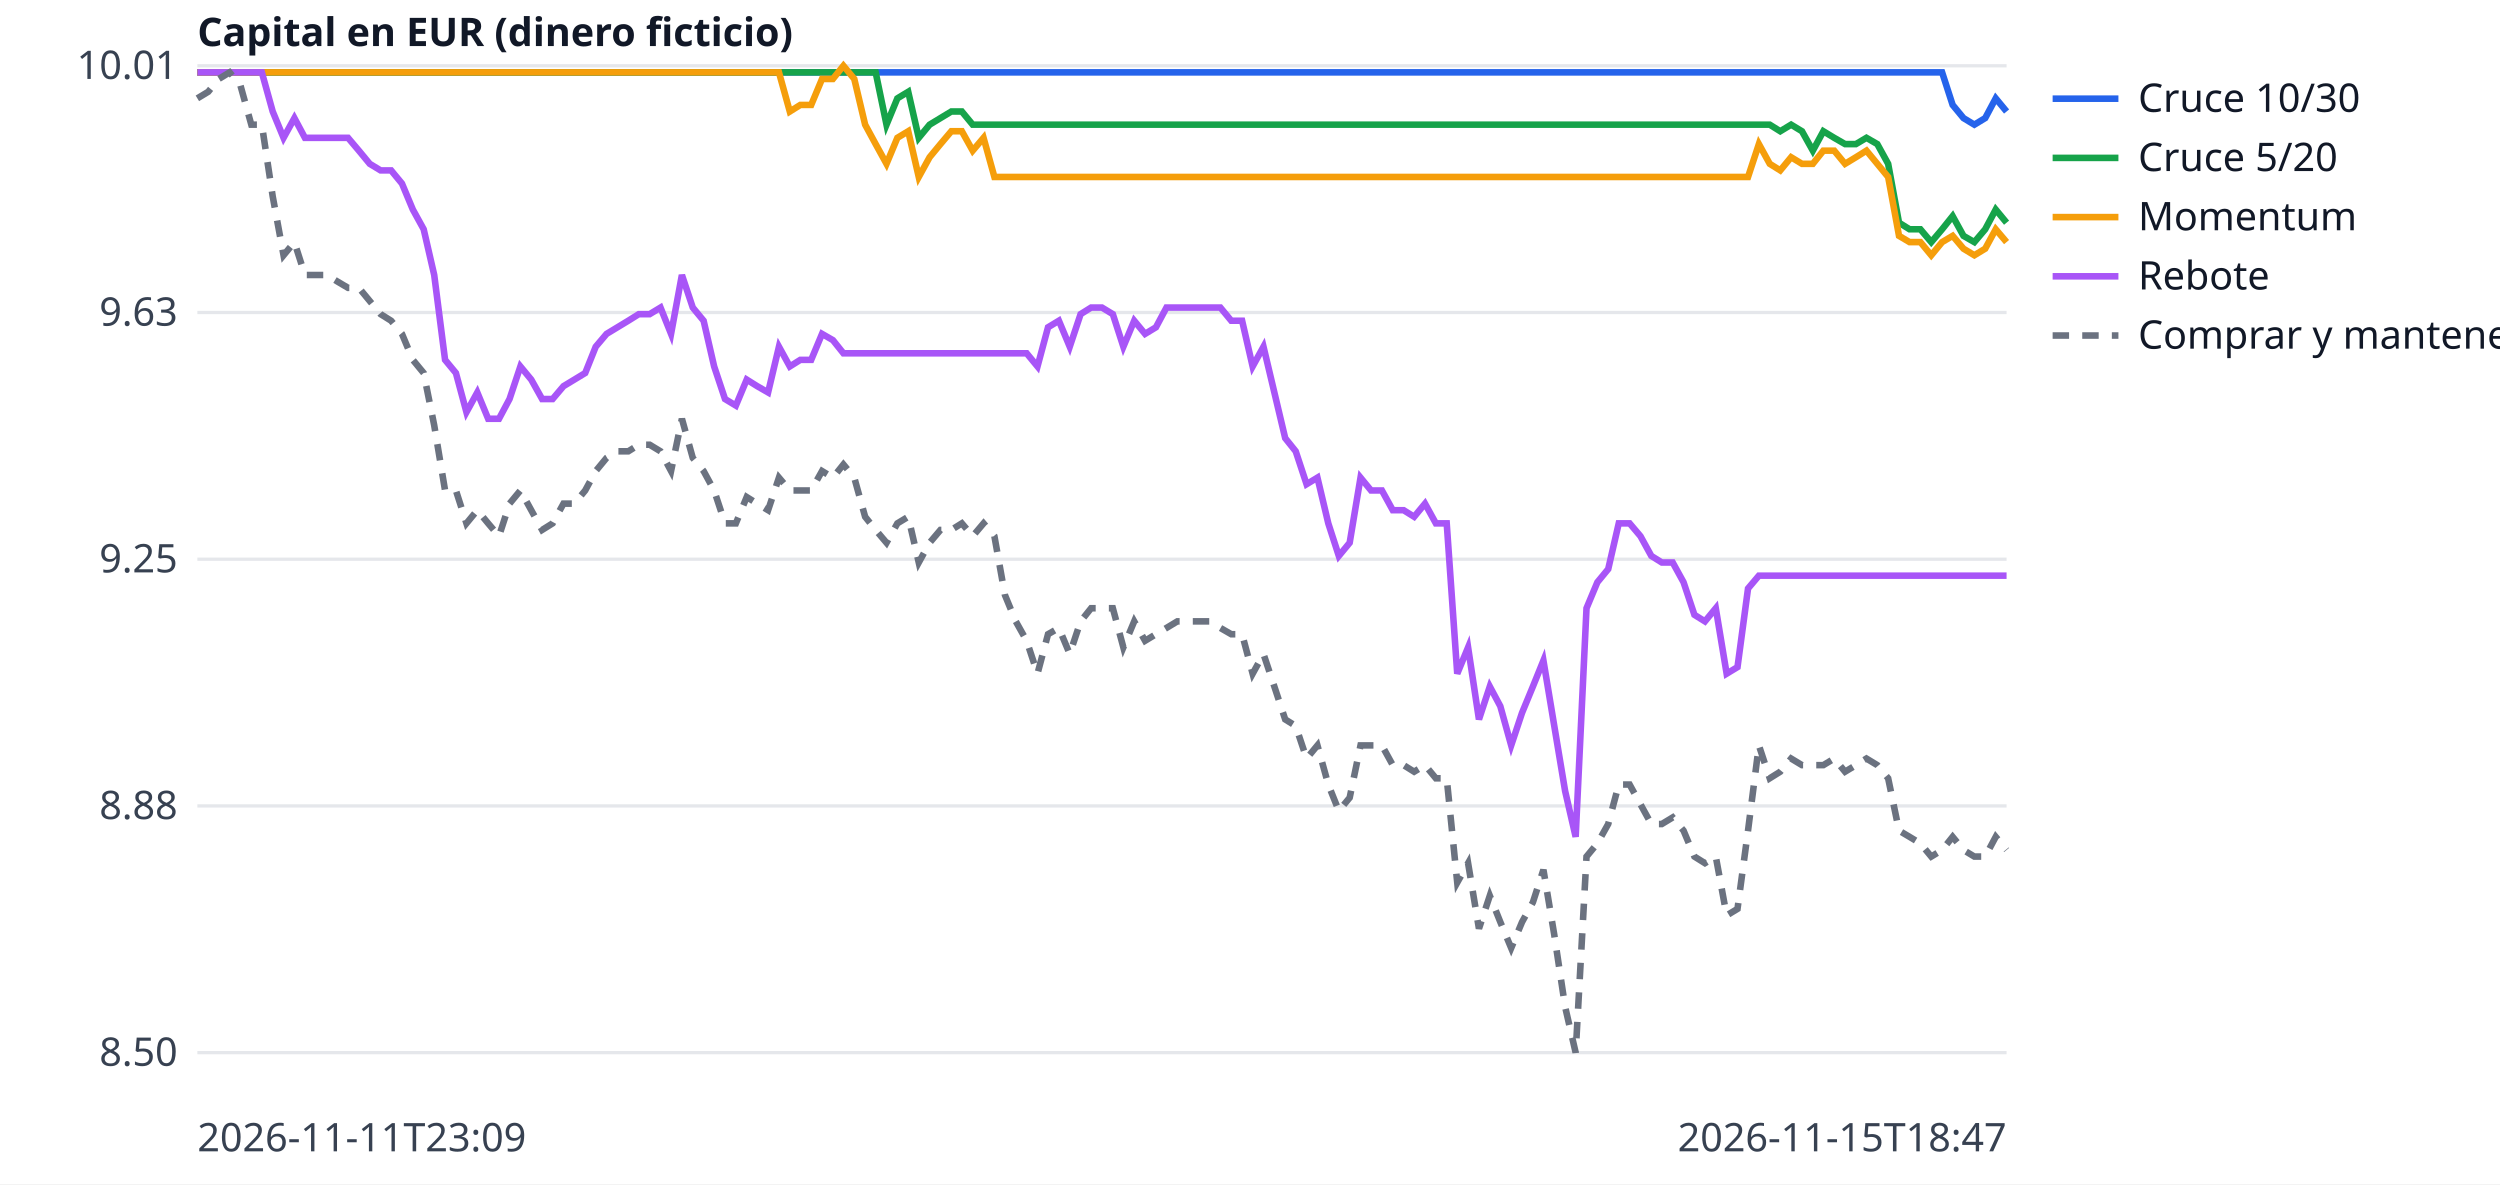
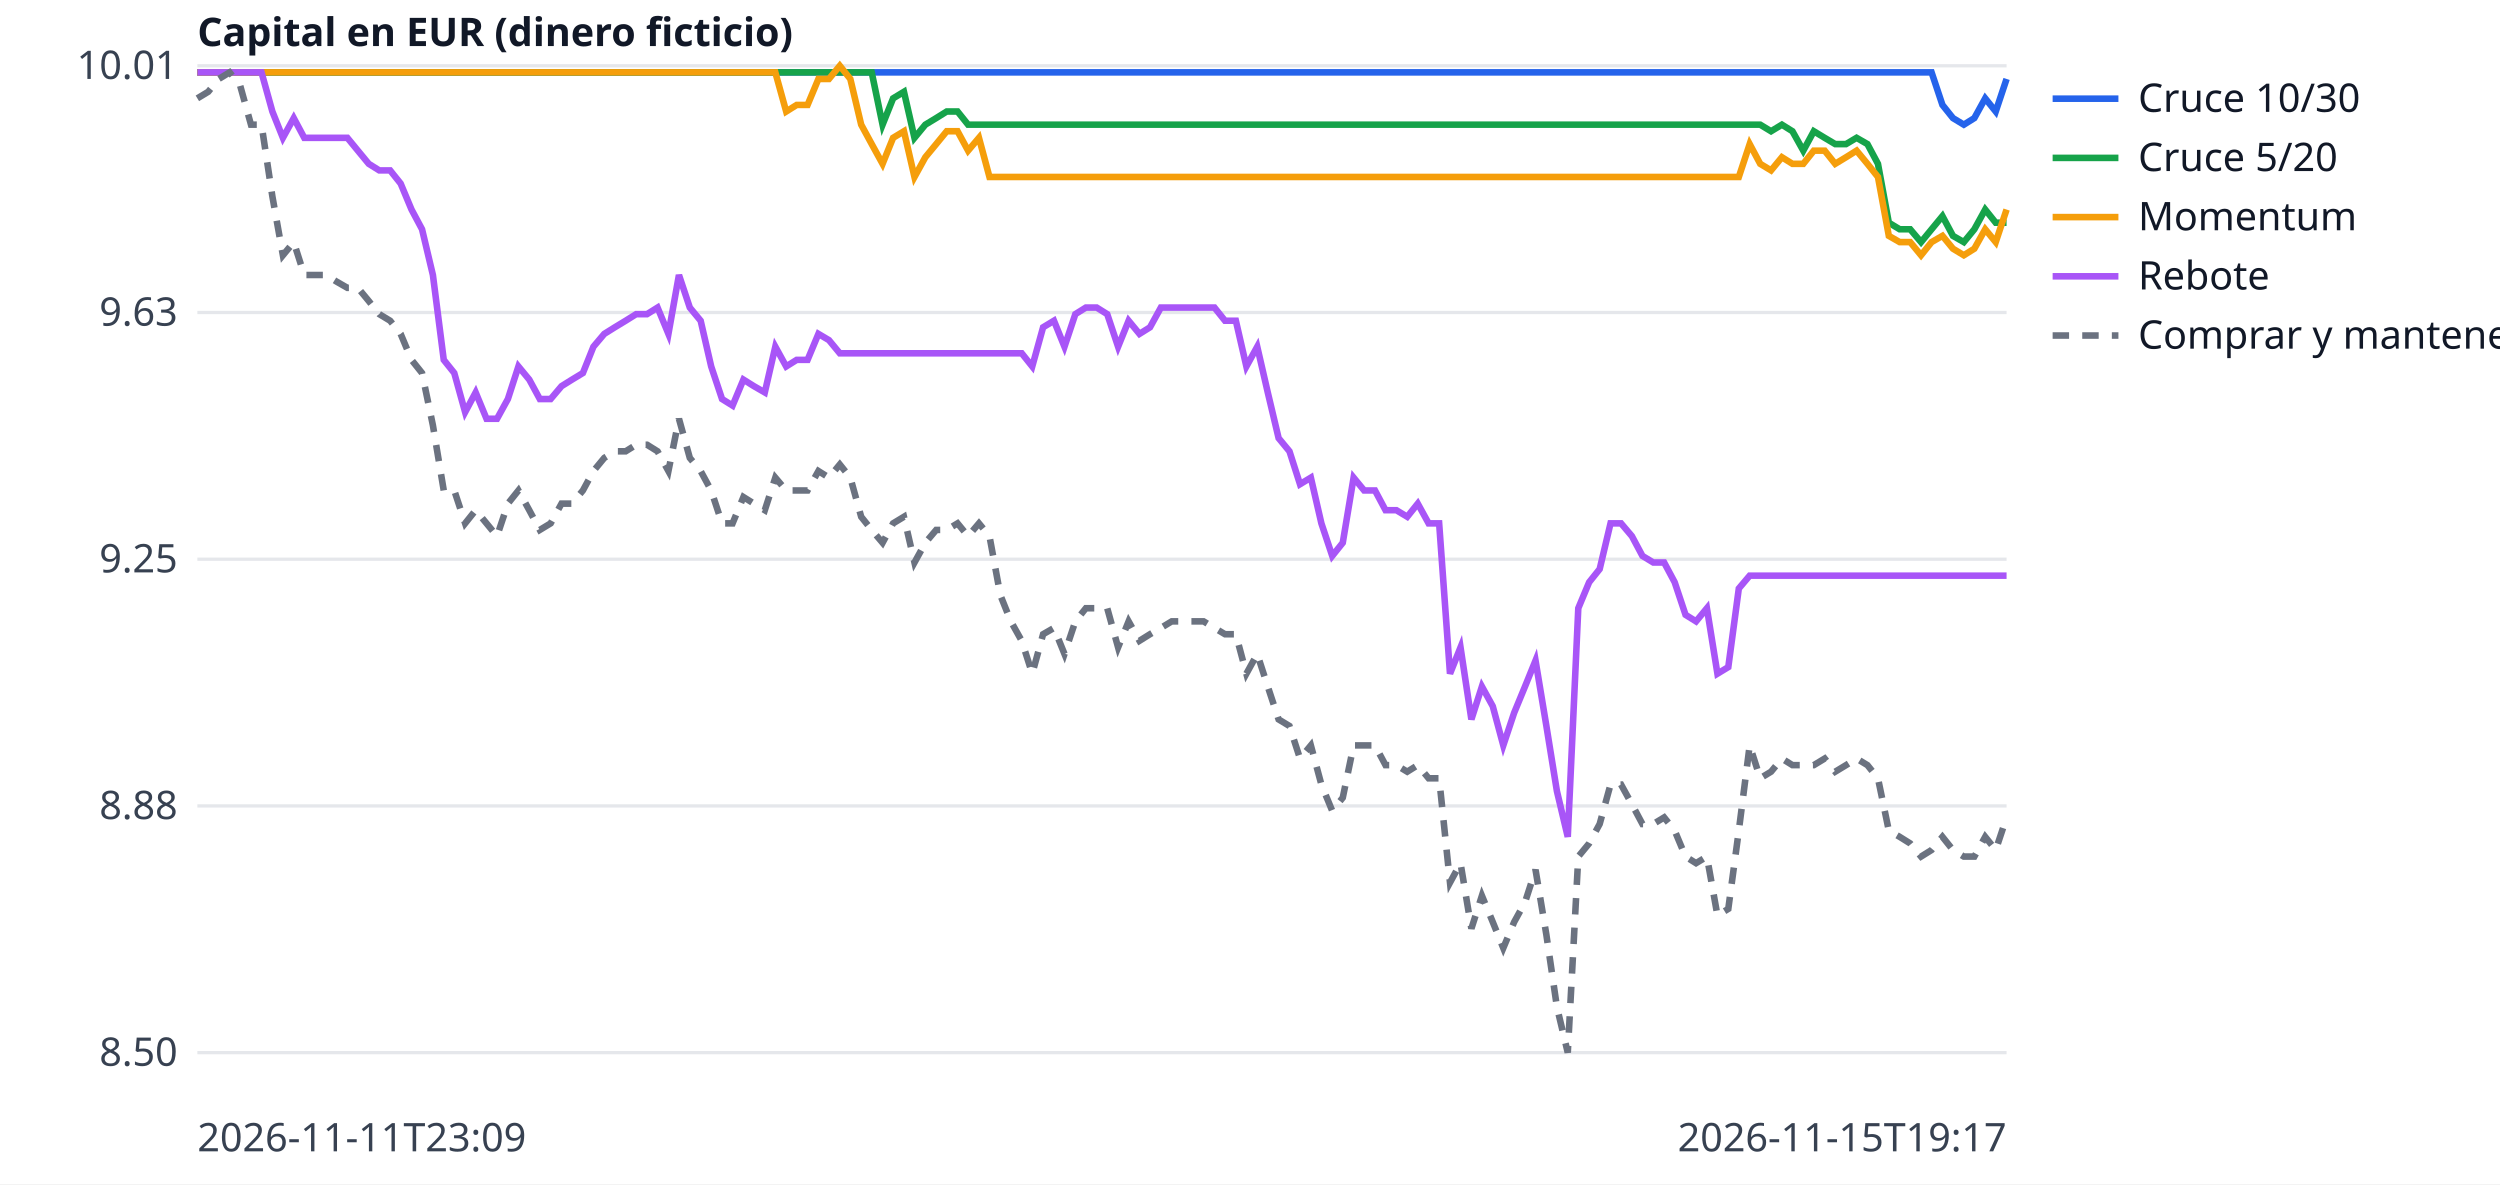
<svg xmlns="http://www.w3.org/2000/svg" width="760" height="360" viewBox="0 0 760 360" font-family="sans-serif" font-size="12">
  <rect width="760" height="360" fill="white" />
  <line x1="60" x2="610" y1="320.0" y2="320.0" stroke="#e5e7eb" />
  <text x="54" y="324.0" text-anchor="end" fill="#374151">8.50</text>
  <line x1="60" x2="610" y1="245.0" y2="245.0" stroke="#e5e7eb" />
  <text x="54" y="249.0" text-anchor="end" fill="#374151">8.88</text>
  <line x1="60" x2="610" y1="170.0" y2="170.0" stroke="#e5e7eb" />
  <text x="54" y="174.0" text-anchor="end" fill="#374151">9.25</text>
  <line x1="60" x2="610" y1="95.0" y2="95.0" stroke="#e5e7eb" />
  <text x="54" y="99.0" text-anchor="end" fill="#374151">9.63</text>
  <line x1="60" x2="610" y1="20.0" y2="20.0" stroke="#e5e7eb" />
  <text x="54" y="24.0" text-anchor="end" fill="#374151">10.01</text>
  <text x="60" y="350" fill="#374151">2026-11-11T23:09</text>
-   <text x="610" y="350" text-anchor="end" fill="#374151">2026-11-15T18:47</text>
+   <text x="610" y="350" text-anchor="end" fill="#374151">2026-11-15T19:17</text>
  <text x="60" y="14" fill="#111827" font-weight="bold">Capital en EUR (dinero ficticio)</text>
-   <polyline points="60.0,22.0 63.3,22.0 66.5,22.0 69.8,22.0 73.1,22.0 76.4,22.0 79.6,22.0 82.9,22.0 86.2,22.0 89.5,22.0 92.7,22.0 96.0,22.0 99.3,22.0 102.6,22.0 105.8,22.0 109.1,22.0 112.4,22.0 115.7,22.0 118.9,22.0 122.2,22.0 125.5,22.0 128.8,22.0 132.0,22.0 135.3,22.0 138.6,22.0 141.8,22.0 145.1,22.0 148.4,22.0 151.7,22.0 154.9,22.0 158.2,22.0 161.5,22.0 164.8,22.0 168.0,22.0 171.3,22.0 174.6,22.0 177.9,22.0 181.1,22.0 184.4,22.0 187.7,22.0 191.0,22.0 194.2,22.0 197.5,22.0 200.8,22.0 204.0,22.0 207.3,22.0 210.6,22.0 213.9,22.0 217.1,22.0 220.4,22.0 223.7,22.0 227.0,22.0 230.2,22.0 233.5,22.0 236.8,22.0 240.1,22.0 243.3,22.0 246.6,22.0 249.9,22.0 253.2,22.0 256.4,22.0 259.7,22.0 263.0,22.0 266.2,22.0 269.5,22.0 272.8,22.0 276.1,22.0 279.3,22.0 282.6,22.0 285.9,22.0 289.2,22.0 292.4,22.0 295.7,22.0 299.0,22.0 302.3,22.0 305.5,22.0 308.8,22.0 312.1,22.0 315.4,22.0 318.6,22.0 321.9,22.0 325.2,22.0 328.5,22.0 331.7,22.0 335.0,22.0 338.3,22.0 341.5,22.0 344.8,22.0 348.1,22.0 351.4,22.0 354.6,22.0 357.9,22.0 361.2,22.0 364.5,22.0 367.7,22.0 371.0,22.0 374.3,22.0 377.6,22.0 380.8,22.0 384.1,22.0 387.4,22.0 390.7,22.0 393.9,22.0 397.2,22.0 400.5,22.0 403.8,22.0 407.0,22.0 410.3,22.0 413.6,22.0 416.8,22.0 420.1,22.0 423.4,22.0 426.7,22.0 429.9,22.0 433.2,22.0 436.5,22.0 439.8,22.0 443.0,22.0 446.3,22.0 449.6,22.0 452.9,22.0 456.1,22.0 459.4,22.0 462.7,22.0 466.0,22.0 469.2,22.0 472.5,22.0 475.8,22.0 479.0,22.0 482.3,22.0 485.6,22.0 488.9,22.0 492.1,22.0 495.4,22.0 498.7,22.0 502.0,22.0 505.2,22.0 508.5,22.0 511.8,22.0 515.1,22.0 518.3,22.0 521.6,22.0 524.9,22.0 528.2,22.0 531.4,22.0 534.7,22.0 538.0,22.0 541.2,22.0 544.5,22.0 547.8,22.0 551.1,22.0 554.3,22.0 557.6,22.0 560.9,22.0 564.2,22.0 567.4,22.0 570.7,22.0 574.0,22.0 577.3,22.0 580.5,22.0 583.8,22.0 587.1,22.0 590.4,22.0 593.6,31.9 596.9,35.9 600.2,37.9 603.5,35.9 606.7,29.9 610.0,33.9" fill="none" stroke="#2563eb" stroke-width="2" />
+   <polyline points="60.0,22.0 63.3,22.0 66.5,22.0 69.8,22.0 73.0,22.0 76.3,22.0 79.5,22.0 82.8,22.0 86.0,22.0 89.3,22.0 92.5,22.0 95.8,22.0 99.1,22.0 102.3,22.0 105.6,22.0 108.8,22.0 112.1,22.0 115.3,22.0 118.6,22.0 121.8,22.0 125.1,22.0 128.3,22.0 131.6,22.0 134.9,22.0 138.1,22.0 141.4,22.0 144.6,22.0 147.9,22.0 151.1,22.0 154.4,22.0 157.6,22.0 160.9,22.0 164.1,22.0 167.4,22.0 170.7,22.0 173.9,22.0 177.2,22.0 180.4,22.0 183.7,22.0 186.9,22.0 190.2,22.0 193.4,22.0 196.7,22.0 199.9,22.0 203.2,22.0 206.4,22.0 209.7,22.0 213.0,22.0 216.2,22.0 219.5,22.0 222.7,22.0 226.0,22.0 229.2,22.0 232.5,22.0 235.7,22.0 239.0,22.0 242.2,22.0 245.5,22.0 248.8,22.0 252.0,22.0 255.3,22.0 258.5,22.0 261.8,22.0 265.0,22.0 268.3,22.0 271.5,22.0 274.8,22.0 278.0,22.0 281.3,22.0 284.6,22.0 287.8,22.0 291.1,22.0 294.3,22.0 297.6,22.0 300.8,22.0 304.1,22.0 307.3,22.0 310.6,22.0 313.8,22.0 317.1,22.0 320.4,22.0 323.6,22.0 326.9,22.0 330.1,22.0 333.4,22.0 336.6,22.0 339.9,22.0 343.1,22.0 346.4,22.0 349.6,22.0 352.9,22.0 356.2,22.0 359.4,22.0 362.7,22.0 365.9,22.0 369.2,22.0 372.4,22.0 375.7,22.0 378.9,22.0 382.2,22.0 385.4,22.0 388.7,22.0 392.0,22.0 395.2,22.0 398.5,22.0 401.7,22.0 405.0,22.0 408.2,22.0 411.5,22.0 414.7,22.0 418.0,22.0 421.2,22.0 424.5,22.0 427.8,22.0 431.0,22.0 434.3,22.0 437.5,22.0 440.8,22.0 444.0,22.0 447.3,22.0 450.5,22.0 453.8,22.0 457.0,22.0 460.3,22.0 463.6,22.0 466.8,22.0 470.1,22.0 473.3,22.0 476.6,22.0 479.8,22.0 483.1,22.0 486.3,22.0 489.6,22.0 492.8,22.0 496.1,22.0 499.3,22.0 502.6,22.0 505.9,22.0 509.1,22.0 512.4,22.0 515.6,22.0 518.9,22.0 522.1,22.0 525.4,22.0 528.6,22.0 531.9,22.0 535.1,22.0 538.4,22.0 541.7,22.0 544.9,22.0 548.2,22.0 551.4,22.0 554.7,22.0 557.9,22.0 561.2,22.0 564.4,22.0 567.7,22.0 570.9,22.0 574.2,22.0 577.5,22.0 580.7,22.0 584.0,22.0 587.2,22.0 590.5,31.9 593.7,35.9 597.0,37.9 600.2,35.9 603.5,29.9 606.7,33.9 610.0,24.0" fill="none" stroke="#2563eb" stroke-width="2" />
  <line x1="624" x2="644" y1="30" y2="30" stroke="#2563eb" stroke-width="2" />
  <text x="650" y="34" fill="#111827">Cruce 10/30</text>
-   <polyline points="60.0,22.0 63.3,22.0 66.5,22.0 69.8,22.0 73.1,22.0 76.4,22.0 79.6,22.0 82.9,22.0 86.2,22.0 89.5,22.0 92.7,22.0 96.0,22.0 99.3,22.0 102.6,22.0 105.8,22.0 109.1,22.0 112.4,22.0 115.7,22.0 118.9,22.0 122.2,22.0 125.5,22.0 128.8,22.0 132.0,22.0 135.3,22.0 138.6,22.0 141.8,22.0 145.1,22.0 148.4,22.0 151.7,22.0 154.9,22.0 158.2,22.0 161.5,22.0 164.8,22.0 168.0,22.0 171.3,22.0 174.6,22.0 177.9,22.0 181.1,22.0 184.4,22.0 187.7,22.0 191.0,22.0 194.2,22.0 197.5,22.0 200.8,22.0 204.0,22.0 207.3,22.0 210.6,22.0 213.9,22.0 217.1,22.0 220.4,22.0 223.7,22.0 227.0,22.0 230.2,22.0 233.5,22.0 236.8,22.0 240.1,22.0 243.3,22.0 246.6,22.0 249.9,22.0 253.2,22.0 256.4,22.0 259.7,22.0 263.0,22.0 266.2,22.0 269.5,37.9 272.8,29.9 276.1,27.9 279.3,41.9 282.6,37.9 285.9,35.9 289.2,33.9 292.4,33.9 295.7,37.9 299.0,37.9 302.3,37.9 305.5,37.9 308.8,37.9 312.1,37.9 315.4,37.9 318.6,37.9 321.9,37.9 325.2,37.9 328.5,37.9 331.7,37.9 335.0,37.9 338.3,37.9 341.5,37.9 344.8,37.9 348.1,37.9 351.4,37.9 354.6,37.9 357.9,37.9 361.2,37.9 364.5,37.9 367.7,37.9 371.0,37.9 374.3,37.9 377.6,37.9 380.8,37.9 384.1,37.9 387.4,37.9 390.7,37.9 393.9,37.9 397.2,37.9 400.5,37.9 403.8,37.9 407.0,37.9 410.3,37.9 413.6,37.9 416.8,37.9 420.1,37.9 423.4,37.9 426.7,37.9 429.9,37.9 433.2,37.9 436.5,37.9 439.8,37.9 443.0,37.9 446.3,37.9 449.6,37.9 452.9,37.9 456.1,37.9 459.4,37.9 462.7,37.9 466.0,37.9 469.2,37.9 472.5,37.9 475.8,37.9 479.0,37.9 482.3,37.9 485.6,37.9 488.9,37.9 492.1,37.9 495.4,37.9 498.7,37.9 502.0,37.9 505.2,37.9 508.5,37.9 511.8,37.9 515.1,37.9 518.3,37.9 521.6,37.9 524.9,37.9 528.2,37.9 531.4,37.9 534.7,37.9 538.0,37.9 541.2,39.9 544.5,37.9 547.8,39.9 551.1,45.8 554.3,39.9 557.6,41.9 560.9,43.8 564.2,43.8 567.4,41.9 570.7,43.8 574.0,49.8 577.3,67.7 580.5,69.7 583.8,69.7 587.1,73.6 590.4,69.7 593.6,65.7 596.9,71.7 600.2,73.6 603.5,69.7 606.7,63.7 610.0,67.7" fill="none" stroke="#16a34a" stroke-width="2" />
+   <polyline points="60.0,22.0 63.3,22.0 66.5,22.0 69.8,22.0 73.0,22.0 76.3,22.0 79.5,22.0 82.8,22.0 86.0,22.0 89.3,22.0 92.5,22.0 95.8,22.0 99.1,22.0 102.3,22.0 105.6,22.0 108.8,22.0 112.1,22.0 115.3,22.0 118.6,22.0 121.8,22.0 125.1,22.0 128.3,22.0 131.6,22.0 134.9,22.0 138.1,22.0 141.4,22.0 144.6,22.0 147.9,22.0 151.1,22.0 154.4,22.0 157.6,22.0 160.9,22.0 164.1,22.0 167.4,22.0 170.7,22.0 173.9,22.0 177.2,22.0 180.4,22.0 183.7,22.0 186.9,22.0 190.2,22.0 193.4,22.0 196.7,22.0 199.9,22.0 203.2,22.0 206.4,22.0 209.7,22.0 213.0,22.0 216.2,22.0 219.5,22.0 222.7,22.0 226.0,22.0 229.2,22.0 232.5,22.0 235.7,22.0 239.0,22.0 242.2,22.0 245.5,22.0 248.8,22.0 252.0,22.0 255.3,22.0 258.5,22.0 261.8,22.0 265.0,22.0 268.3,37.9 271.5,29.9 274.8,27.9 278.0,41.9 281.3,37.9 284.6,35.9 287.8,33.9 291.1,33.9 294.3,37.9 297.6,37.9 300.8,37.9 304.1,37.9 307.3,37.9 310.6,37.9 313.8,37.9 317.1,37.9 320.4,37.9 323.6,37.9 326.9,37.9 330.1,37.9 333.4,37.9 336.6,37.9 339.9,37.9 343.1,37.9 346.4,37.9 349.6,37.9 352.9,37.9 356.2,37.9 359.4,37.9 362.7,37.9 365.9,37.9 369.2,37.9 372.4,37.9 375.7,37.9 378.9,37.9 382.2,37.9 385.4,37.9 388.7,37.9 392.0,37.9 395.2,37.9 398.5,37.9 401.7,37.9 405.0,37.9 408.2,37.9 411.5,37.9 414.7,37.9 418.0,37.9 421.2,37.9 424.5,37.9 427.8,37.9 431.0,37.9 434.3,37.9 437.5,37.9 440.8,37.9 444.0,37.9 447.3,37.9 450.5,37.9 453.8,37.9 457.0,37.9 460.3,37.9 463.6,37.9 466.8,37.9 470.1,37.9 473.3,37.9 476.6,37.9 479.8,37.9 483.1,37.9 486.3,37.9 489.6,37.9 492.8,37.9 496.1,37.9 499.3,37.9 502.6,37.9 505.9,37.9 509.1,37.9 512.4,37.9 515.6,37.9 518.9,37.9 522.1,37.9 525.4,37.9 528.6,37.9 531.9,37.9 535.1,37.9 538.4,39.9 541.7,37.9 544.9,39.9 548.2,45.8 551.4,39.9 554.7,41.9 557.9,43.8 561.2,43.8 564.4,41.9 567.7,43.8 570.9,49.8 574.2,67.7 577.5,69.7 580.7,69.7 584.0,73.6 587.2,69.7 590.5,65.7 593.7,71.7 597.0,73.6 600.2,69.7 603.5,63.7 606.7,67.7 610.0,67.7" fill="none" stroke="#16a34a" stroke-width="2" />
  <line x1="624" x2="644" y1="48" y2="48" stroke="#16a34a" stroke-width="2" />
  <text x="650" y="52" fill="#111827">Cruce 5/20</text>
-   <polyline points="60.0,22.0 63.3,22.0 66.5,22.0 69.8,22.0 73.1,22.0 76.4,22.0 79.6,22.0 82.9,22.0 86.2,22.0 89.5,22.0 92.7,22.0 96.0,22.0 99.3,22.0 102.6,22.0 105.8,22.0 109.1,22.0 112.4,22.0 115.7,22.0 118.9,22.0 122.2,22.0 125.5,22.0 128.8,22.0 132.0,22.0 135.3,22.0 138.6,22.0 141.8,22.0 145.1,22.0 148.4,22.0 151.7,22.0 154.9,22.0 158.2,22.0 161.5,22.0 164.8,22.0 168.0,22.0 171.3,22.0 174.6,22.0 177.9,22.0 181.1,22.0 184.4,22.0 187.7,22.0 191.0,22.0 194.2,22.0 197.5,22.0 200.8,22.0 204.0,22.0 207.3,22.0 210.6,22.0 213.9,22.0 217.1,22.0 220.4,22.0 223.7,22.0 227.0,22.0 230.2,22.0 233.5,22.0 236.8,22.0 240.1,33.9 243.3,31.9 246.6,31.9 249.9,24.0 253.2,24.0 256.4,20.0 259.7,24.0 263.0,37.9 266.2,43.8 269.5,49.8 272.8,41.9 276.1,39.9 279.3,53.8 282.6,47.8 285.9,43.8 289.2,39.9 292.4,39.9 295.7,45.8 299.0,41.9 302.3,53.8 305.5,53.8 308.8,53.8 312.1,53.8 315.4,53.8 318.6,53.8 321.9,53.8 325.2,53.8 328.5,53.8 331.7,53.8 335.0,53.8 338.3,53.8 341.5,53.8 344.8,53.8 348.1,53.8 351.4,53.8 354.6,53.8 357.9,53.8 361.2,53.8 364.5,53.8 367.7,53.8 371.0,53.8 374.3,53.8 377.6,53.8 380.8,53.8 384.1,53.8 387.4,53.8 390.7,53.8 393.9,53.8 397.2,53.8 400.5,53.8 403.8,53.8 407.0,53.8 410.3,53.8 413.6,53.8 416.8,53.8 420.1,53.8 423.4,53.8 426.7,53.8 429.9,53.8 433.2,53.8 436.5,53.8 439.8,53.8 443.0,53.8 446.3,53.8 449.6,53.8 452.9,53.8 456.1,53.8 459.4,53.8 462.7,53.8 466.0,53.8 469.2,53.8 472.5,53.8 475.8,53.8 479.0,53.8 482.3,53.8 485.6,53.8 488.9,53.8 492.1,53.8 495.4,53.8 498.7,53.8 502.0,53.8 505.2,53.8 508.5,53.8 511.8,53.8 515.1,53.8 518.3,53.8 521.6,53.8 524.9,53.8 528.2,53.8 531.4,53.8 534.7,43.8 538.0,49.8 541.2,51.8 544.5,47.8 547.8,49.8 551.1,49.8 554.3,45.8 557.6,45.8 560.9,49.8 564.2,47.8 567.4,45.8 570.7,49.8 574.0,53.8 577.3,71.7 580.5,73.6 583.8,73.6 587.1,77.6 590.4,73.6 593.6,71.7 596.9,75.6 600.2,77.6 603.5,75.6 606.7,69.7 610.0,73.6" fill="none" stroke="#f59e0b" stroke-width="2" />
+   <polyline points="60.0,22.0 63.3,22.0 66.5,22.0 69.8,22.0 73.0,22.0 76.3,22.0 79.5,22.0 82.8,22.0 86.0,22.0 89.3,22.0 92.5,22.0 95.8,22.0 99.1,22.0 102.3,22.0 105.6,22.0 108.8,22.0 112.1,22.0 115.3,22.0 118.6,22.0 121.8,22.0 125.1,22.0 128.3,22.0 131.6,22.0 134.9,22.0 138.1,22.0 141.4,22.0 144.6,22.0 147.9,22.0 151.1,22.0 154.4,22.0 157.6,22.0 160.9,22.0 164.1,22.0 167.4,22.0 170.7,22.0 173.9,22.0 177.2,22.0 180.4,22.0 183.7,22.0 186.9,22.0 190.2,22.0 193.4,22.0 196.7,22.0 199.9,22.0 203.2,22.0 206.4,22.0 209.7,22.0 213.0,22.0 216.2,22.0 219.5,22.0 222.7,22.0 226.0,22.0 229.2,22.0 232.5,22.0 235.7,22.0 239.0,33.9 242.2,31.9 245.5,31.9 248.8,24.0 252.0,24.0 255.3,20.0 258.5,24.0 261.8,37.9 265.0,43.8 268.3,49.8 271.5,41.9 274.8,39.9 278.0,53.8 281.3,47.8 284.6,43.8 287.8,39.9 291.1,39.9 294.3,45.8 297.6,41.9 300.8,53.8 304.1,53.8 307.3,53.8 310.6,53.8 313.8,53.8 317.1,53.8 320.4,53.8 323.6,53.8 326.9,53.8 330.1,53.8 333.4,53.8 336.6,53.8 339.9,53.8 343.1,53.8 346.4,53.8 349.6,53.8 352.9,53.8 356.2,53.8 359.4,53.8 362.7,53.8 365.9,53.8 369.2,53.8 372.4,53.8 375.7,53.8 378.9,53.8 382.2,53.8 385.4,53.8 388.7,53.8 392.0,53.8 395.2,53.8 398.5,53.8 401.7,53.8 405.0,53.8 408.2,53.8 411.5,53.8 414.7,53.8 418.0,53.8 421.2,53.8 424.5,53.8 427.8,53.8 431.0,53.8 434.3,53.8 437.5,53.8 440.8,53.8 444.0,53.8 447.3,53.8 450.5,53.8 453.8,53.8 457.0,53.8 460.3,53.8 463.6,53.8 466.8,53.8 470.1,53.8 473.3,53.8 476.6,53.8 479.8,53.8 483.1,53.8 486.3,53.8 489.6,53.8 492.8,53.8 496.1,53.8 499.3,53.8 502.6,53.8 505.9,53.8 509.1,53.8 512.4,53.8 515.6,53.8 518.9,53.8 522.1,53.8 525.4,53.8 528.6,53.8 531.9,43.8 535.1,49.8 538.4,51.8 541.7,47.8 544.9,49.8 548.2,49.8 551.4,45.8 554.7,45.8 557.9,49.8 561.2,47.8 564.4,45.8 567.7,49.8 570.9,53.8 574.2,71.7 577.5,73.6 580.7,73.6 584.0,77.6 587.2,73.6 590.5,71.7 593.7,75.6 597.0,77.6 600.2,75.6 603.5,69.7 606.7,73.6 610.0,63.7" fill="none" stroke="#f59e0b" stroke-width="2" />
  <line x1="624" x2="644" y1="66" y2="66" stroke="#f59e0b" stroke-width="2" />
  <text x="650" y="70" fill="#111827">Momentum</text>
-   <polyline points="60.0,22.0 63.3,22.0 66.5,22.0 69.8,22.0 73.1,22.0 76.4,22.0 79.6,22.0 82.9,33.9 86.2,41.9 89.5,35.9 92.7,41.9 96.0,41.9 99.3,41.9 102.6,41.9 105.8,41.9 109.1,45.8 112.4,49.8 115.7,51.8 118.9,51.8 122.2,55.8 125.5,63.7 128.8,69.7 132.0,83.6 135.3,109.4 138.6,113.4 141.8,125.3 145.1,119.3 148.4,127.3 151.7,127.3 154.9,121.3 158.2,111.4 161.5,115.4 164.8,121.3 168.0,121.3 171.3,117.4 174.6,115.4 177.9,113.4 181.1,105.4 184.4,101.5 187.7,99.5 191.0,97.5 194.2,95.5 197.5,95.5 200.8,93.5 204.0,101.5 207.3,83.6 210.6,93.5 213.9,97.5 217.1,111.4 220.4,121.3 223.7,123.3 227.0,115.4 230.2,117.4 233.5,119.3 236.8,105.4 240.1,111.4 243.3,109.4 246.6,109.4 249.9,101.5 253.2,103.4 256.4,107.4 259.7,107.4 263.0,107.4 266.2,107.4 269.5,107.4 272.8,107.4 276.1,107.4 279.3,107.4 282.6,107.4 285.9,107.4 289.2,107.4 292.4,107.4 295.7,107.4 299.0,107.4 302.3,107.4 305.5,107.4 308.8,107.4 312.1,107.4 315.4,111.4 318.6,99.5 321.9,97.5 325.2,105.4 328.5,95.5 331.7,93.5 335.0,93.5 338.3,95.5 341.5,105.4 344.8,97.5 348.1,101.5 351.4,99.5 354.6,93.5 357.9,93.5 361.2,93.5 364.5,93.5 367.7,93.5 371.0,93.5 374.3,97.5 377.6,97.5 380.8,111.4 384.1,105.4 387.4,119.3 390.7,133.2 393.9,137.2 397.2,147.2 400.5,145.2 403.8,159.1 407.0,169.0 410.3,165.0 413.6,145.2 416.8,149.1 420.1,149.1 423.4,155.1 426.7,155.1 429.9,157.1 433.2,153.1 436.5,159.1 439.8,159.1 443.0,204.8 446.3,196.8 449.6,218.7 452.9,208.7 456.1,214.7 459.4,226.6 462.7,216.7 466.0,208.7 469.2,200.8 472.5,220.7 475.8,240.5 479.0,254.4 482.3,184.9 485.6,177.0 488.9,173.0 492.1,159.1 495.4,159.1 498.7,163.0 502.0,169.0 505.2,171.0 508.5,171.0 511.8,177.0 515.1,186.9 518.3,188.9 521.6,184.9 524.9,204.8 528.2,202.8 531.4,178.9 534.7,175.0 538.0,175.0 541.2,175.0 544.5,175.0 547.8,175.0 551.1,175.0 554.3,175.0 557.6,175.0 560.9,175.0 564.2,175.0 567.4,175.0 570.7,175.0 574.0,175.0 577.3,175.0 580.5,175.0 583.8,175.0 587.1,175.0 590.4,175.0 593.6,175.0 596.9,175.0 600.2,175.0 603.5,175.0 606.7,175.0 610.0,175.0" fill="none" stroke="#a855f7" stroke-width="2" />
+   <polyline points="60.0,22.0 63.3,22.0 66.5,22.0 69.8,22.0 73.0,22.0 76.3,22.0 79.5,22.0 82.8,33.9 86.0,41.9 89.3,35.9 92.5,41.9 95.8,41.9 99.1,41.9 102.3,41.9 105.6,41.9 108.8,45.8 112.1,49.8 115.3,51.8 118.6,51.8 121.8,55.8 125.1,63.7 128.3,69.7 131.6,83.6 134.9,109.4 138.1,113.4 141.4,125.3 144.6,119.3 147.9,127.3 151.1,127.3 154.4,121.3 157.6,111.4 160.9,115.4 164.1,121.3 167.4,121.3 170.7,117.4 173.9,115.4 177.2,113.4 180.4,105.4 183.7,101.5 186.9,99.5 190.2,97.5 193.4,95.5 196.7,95.5 199.9,93.5 203.2,101.5 206.4,83.6 209.7,93.5 213.0,97.5 216.2,111.4 219.5,121.3 222.7,123.3 226.0,115.4 229.2,117.4 232.5,119.3 235.7,105.4 239.0,111.4 242.2,109.4 245.5,109.4 248.8,101.5 252.0,103.4 255.3,107.4 258.5,107.4 261.8,107.4 265.0,107.4 268.3,107.4 271.5,107.4 274.8,107.4 278.0,107.4 281.3,107.4 284.6,107.4 287.8,107.4 291.1,107.4 294.3,107.4 297.6,107.4 300.8,107.4 304.1,107.4 307.3,107.4 310.6,107.4 313.8,111.4 317.1,99.5 320.4,97.5 323.6,105.4 326.9,95.5 330.1,93.5 333.4,93.5 336.6,95.5 339.9,105.4 343.1,97.5 346.4,101.5 349.6,99.5 352.9,93.5 356.2,93.5 359.4,93.5 362.7,93.5 365.9,93.5 369.2,93.5 372.4,97.5 375.7,97.5 378.9,111.4 382.2,105.4 385.4,119.3 388.7,133.2 392.0,137.2 395.2,147.2 398.5,145.2 401.7,159.1 405.0,169.0 408.2,165.0 411.5,145.2 414.7,149.1 418.0,149.1 421.2,155.1 424.5,155.1 427.8,157.1 431.0,153.1 434.3,159.1 437.5,159.1 440.8,204.8 444.0,196.8 447.3,218.7 450.5,208.7 453.8,214.7 457.0,226.6 460.3,216.7 463.6,208.7 466.8,200.8 470.1,220.7 473.3,240.5 476.6,254.4 479.8,184.9 483.1,177.0 486.3,173.0 489.6,159.1 492.8,159.1 496.1,163.0 499.3,169.0 502.6,171.0 505.9,171.0 509.1,177.0 512.4,186.9 515.6,188.9 518.9,184.9 522.1,204.8 525.4,202.8 528.6,178.9 531.9,175.0 535.1,175.0 538.4,175.0 541.7,175.0 544.9,175.0 548.2,175.0 551.4,175.0 554.7,175.0 557.9,175.0 561.2,175.0 564.4,175.0 567.7,175.0 570.9,175.0 574.2,175.0 577.5,175.0 580.7,175.0 584.0,175.0 587.2,175.0 590.5,175.0 593.7,175.0 597.0,175.0 600.2,175.0 603.5,175.0 606.7,175.0 610.0,175.0" fill="none" stroke="#a855f7" stroke-width="2" />
  <line x1="624" x2="644" y1="84" y2="84" stroke="#a855f7" stroke-width="2" />
  <text x="650" y="88" fill="#111827">Rebote</text>
-   <polyline points="60.0,29.9 63.3,27.9 66.5,24.0 69.8,22.0 73.1,26.0 76.4,37.9 79.6,37.9 82.9,59.7 86.2,77.6 89.5,73.6 92.7,83.6 96.0,83.6 99.3,83.6 102.6,85.6 105.8,87.5 109.1,87.5 112.4,91.5 115.7,95.5 118.9,97.5 122.2,101.5 125.5,109.4 128.8,113.4 132.0,129.3 135.3,149.1 138.6,149.1 141.8,159.1 145.1,155.1 148.4,159.1 151.7,163.0 154.9,153.1 158.2,149.1 161.5,155.1 164.8,161.1 168.0,159.1 171.3,153.1 174.6,153.1 177.9,149.1 181.1,143.2 184.4,139.2 187.7,137.2 191.0,137.2 194.2,135.2 197.5,135.2 200.8,137.2 204.0,143.2 207.3,127.3 210.6,139.2 213.9,143.2 217.1,149.1 220.4,159.1 223.7,159.1 227.0,151.1 230.2,153.1 233.5,155.1 236.8,145.2 240.1,149.1 243.3,149.1 246.6,149.1 249.9,143.2 253.2,145.2 256.4,141.2 259.7,145.2 263.0,157.1 266.2,161.1 269.5,165.0 272.8,159.1 276.1,157.1 279.3,171.0 282.6,165.0 285.9,161.1 289.2,161.1 292.4,159.1 295.7,163.0 299.0,159.1 302.3,163.0 305.5,180.9 308.8,188.9 312.1,194.8 315.4,204.8 318.6,192.8 321.9,190.9 325.2,198.8 328.5,188.9 331.7,184.9 335.0,184.9 338.3,184.9 341.5,196.8 344.8,188.9 348.1,194.8 351.4,192.8 354.6,190.9 357.9,188.9 361.2,188.9 364.5,188.9 367.7,188.9 371.0,190.9 374.3,192.8 377.6,192.8 380.8,204.8 384.1,198.8 387.4,208.7 390.7,218.7 393.9,220.7 397.2,230.6 400.5,226.6 403.8,238.5 407.0,246.5 410.3,242.5 413.6,226.6 416.8,226.6 420.1,226.6 423.4,232.6 426.7,232.6 429.9,234.6 433.2,232.6 436.5,236.6 439.8,236.6 443.0,268.3 446.3,262.4 449.6,282.3 452.9,272.3 456.1,280.3 459.4,288.2 462.7,280.3 466.0,274.3 469.2,264.4 472.5,284.2 475.8,306.1 479.0,320.0 482.3,260.4 485.6,256.4 488.9,250.5 492.1,238.5 495.4,238.5 498.7,244.5 502.0,250.5 505.2,250.5 508.5,248.5 511.8,252.5 515.1,260.4 518.3,262.4 521.6,260.4 524.9,278.3 528.2,276.3 531.4,252.5 534.7,226.6 538.0,236.6 541.2,234.6 544.5,230.6 547.8,232.6 551.1,232.6 554.3,232.6 557.6,230.6 560.9,234.6 564.2,232.6 567.4,230.6 570.7,232.6 574.0,236.6 577.3,252.5 580.5,254.4 583.8,256.4 587.1,260.4 590.4,258.4 593.6,254.4 596.9,258.4 600.2,260.4 603.5,260.4 606.7,254.4 610.0,258.4" fill="none" stroke="#6b7280" stroke-width="2" stroke-dasharray="5 4" />
+   <polyline points="60.0,29.9 63.3,27.9 66.5,24.0 69.8,22.0 73.0,26.0 76.3,37.9 79.5,37.9 82.8,59.7 86.0,77.6 89.3,73.6 92.5,83.6 95.8,83.6 99.1,83.6 102.3,85.6 105.6,87.5 108.8,87.5 112.1,91.5 115.3,95.5 118.6,97.5 121.8,101.5 125.1,109.4 128.3,113.4 131.6,129.3 134.9,149.1 138.1,149.1 141.4,159.1 144.6,155.1 147.9,159.1 151.1,163.0 154.4,153.1 157.6,149.1 160.9,155.1 164.1,161.1 167.4,159.1 170.7,153.1 173.9,153.1 177.2,149.1 180.4,143.2 183.7,139.2 186.9,137.2 190.2,137.2 193.4,135.2 196.7,135.2 199.9,137.2 203.2,143.2 206.4,127.3 209.7,139.2 213.0,143.2 216.2,149.1 219.5,159.1 222.7,159.1 226.0,151.1 229.2,153.1 232.5,155.1 235.7,145.2 239.0,149.1 242.2,149.1 245.5,149.1 248.8,143.2 252.0,145.2 255.3,141.2 258.5,145.2 261.8,157.1 265.0,161.1 268.3,165.0 271.5,159.1 274.8,157.1 278.0,171.0 281.3,165.0 284.6,161.1 287.8,161.1 291.1,159.1 294.3,163.0 297.6,159.1 300.8,163.0 304.1,180.9 307.3,188.9 310.6,194.8 313.8,204.8 317.1,192.8 320.4,190.9 323.6,198.8 326.9,188.9 330.1,184.9 333.4,184.9 336.6,184.9 339.9,196.8 343.1,188.9 346.4,194.8 349.6,192.8 352.9,190.9 356.2,188.9 359.4,188.9 362.7,188.9 365.9,188.9 369.2,190.9 372.4,192.8 375.7,192.8 378.9,204.8 382.2,198.8 385.4,208.7 388.7,218.7 392.0,220.7 395.2,230.6 398.5,226.6 401.7,238.5 405.0,246.5 408.2,242.5 411.5,226.6 414.7,226.6 418.0,226.6 421.2,232.6 424.5,232.6 427.8,234.6 431.0,232.6 434.3,236.6 437.5,236.6 440.8,268.3 444.0,262.4 447.3,282.3 450.5,272.3 453.8,280.3 457.0,288.2 460.3,280.3 463.6,274.3 466.8,264.4 470.1,284.2 473.3,306.1 476.6,320.0 479.8,260.4 483.1,256.4 486.3,250.5 489.6,238.5 492.8,238.5 496.1,244.5 499.3,250.5 502.6,250.5 505.9,248.5 509.1,252.5 512.4,260.4 515.6,262.4 518.9,260.4 522.1,278.3 525.4,276.3 528.6,252.5 531.9,226.6 535.1,236.6 538.4,234.6 541.7,230.6 544.9,232.6 548.2,232.6 551.4,232.6 554.7,230.6 557.9,234.6 561.2,232.6 564.4,230.6 567.7,232.6 570.9,236.6 574.2,252.5 577.5,254.4 580.7,256.4 584.0,260.4 587.2,258.4 590.5,254.4 593.7,258.4 597.0,260.4 600.2,260.4 603.5,254.4 606.7,258.4 610.0,248.5" fill="none" stroke="#6b7280" stroke-width="2" stroke-dasharray="5 4" />
  <line x1="624" x2="644" y1="102" y2="102" stroke="#6b7280" stroke-width="2" stroke-dasharray="5 4" />
  <text x="650" y="106" fill="#111827">Comprar y mantener</text>
</svg>
